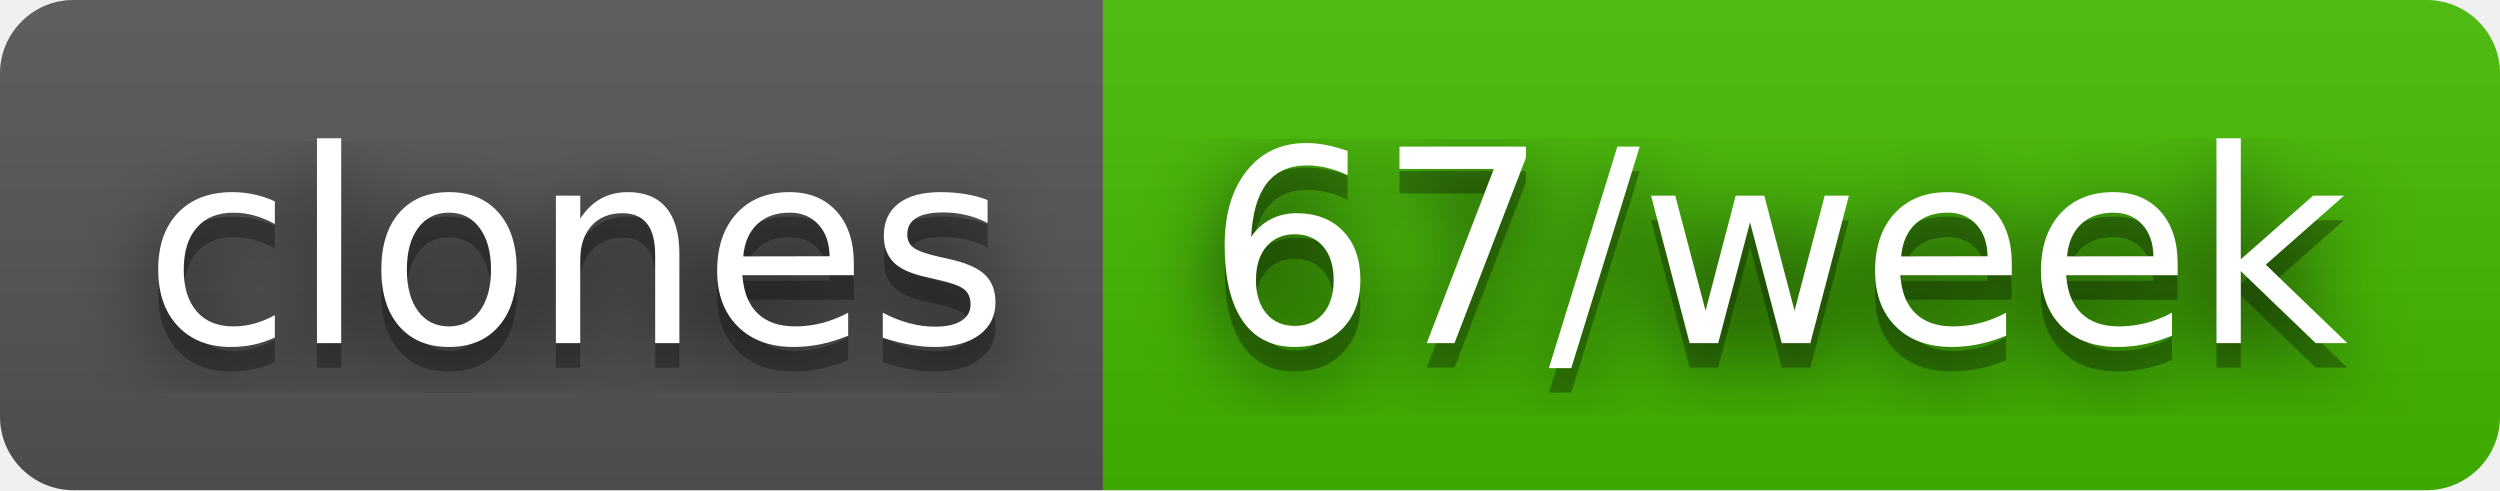
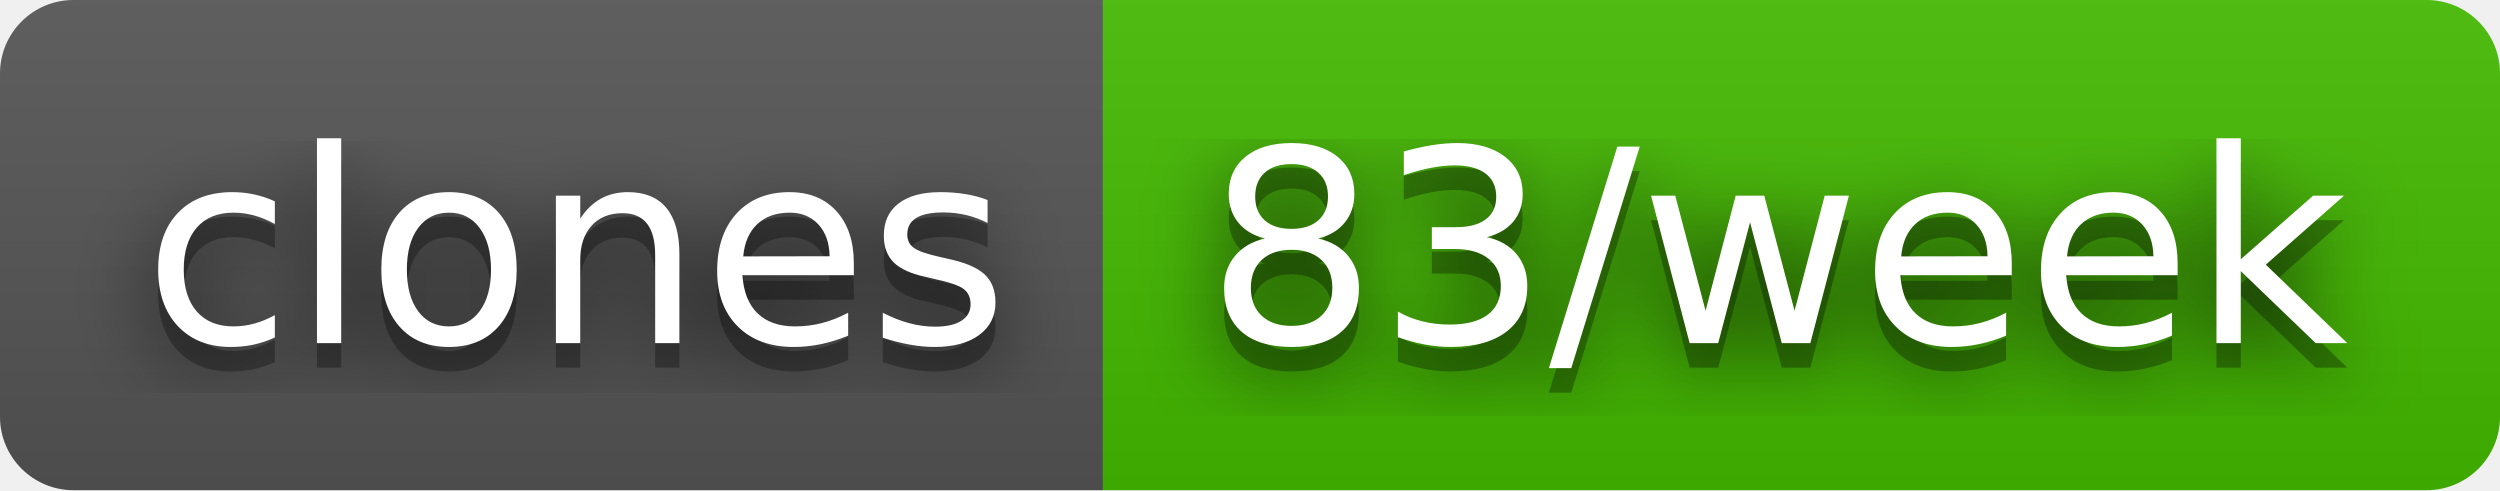
- <svg xmlns="http://www.w3.org/2000/svg" width="102" height="20" role="img" aria-label="clones: 67/week">
+ <svg xmlns="http://www.w3.org/2000/svg" width="102" height="20" role="img" aria-label="clones: 83/week">
  <filter id="blur">
    <feGaussianBlur stdDeviation="16" />
  </filter>
  <linearGradient id="s" x2="0" y2="100%">
    <stop offset="0" stop-color="#bbb" stop-opacity=".1" />
    <stop offset="1" stop-opacity=".1" />
  </linearGradient>
  <clipPath id="r">
    <rect width="102" height="20" rx="3" />
  </clipPath>
  <g clip-path="url(#r)">
    <rect width="45" height="20" fill="#555" />
    <rect x="45" width="57" height="20" fill="#4b0" />
    <rect width="102" height="20" fill="url(#s)" />
  </g>
  <g fill="#fff" text-anchor="middle" font-family="Verdana,Geneva,DejaVu Sans,sans-serif" text-rendering="geometricPrecision" font-size="110">
    <g transform="scale(.1)">
      <g aria-hidden="true" fill="#010101">
        <text x="235" y="150" fill-opacity=".8" filter="url(#blur)" textLength="350">clones</text>
        <text x="235" y="150" fill-opacity=".3" textLength="350">clones</text>
      </g>
      <text x="235" y="140" textLength="350">clones</text>
    </g>
    <g transform="scale(.1)">
      <g aria-hidden="true" fill="#010101">
-         <text x="725" y="150" fill-opacity=".8" filter="url(#blur)" textLength="470">67/week</text>
-         <text x="725" y="150" fill-opacity=".3" textLength="470">67/week</text>
+         <text x="725" y="150" fill-opacity=".8" filter="url(#blur)" textLength="470">83/week</text>
+         <text x="725" y="150" fill-opacity=".3" textLength="470">83/week</text>
      </g>
-       <text x="725" y="140" textLength="470">67/week</text>
+       <text x="725" y="140" textLength="470">83/week</text>
    </g>
  </g>
</svg>
